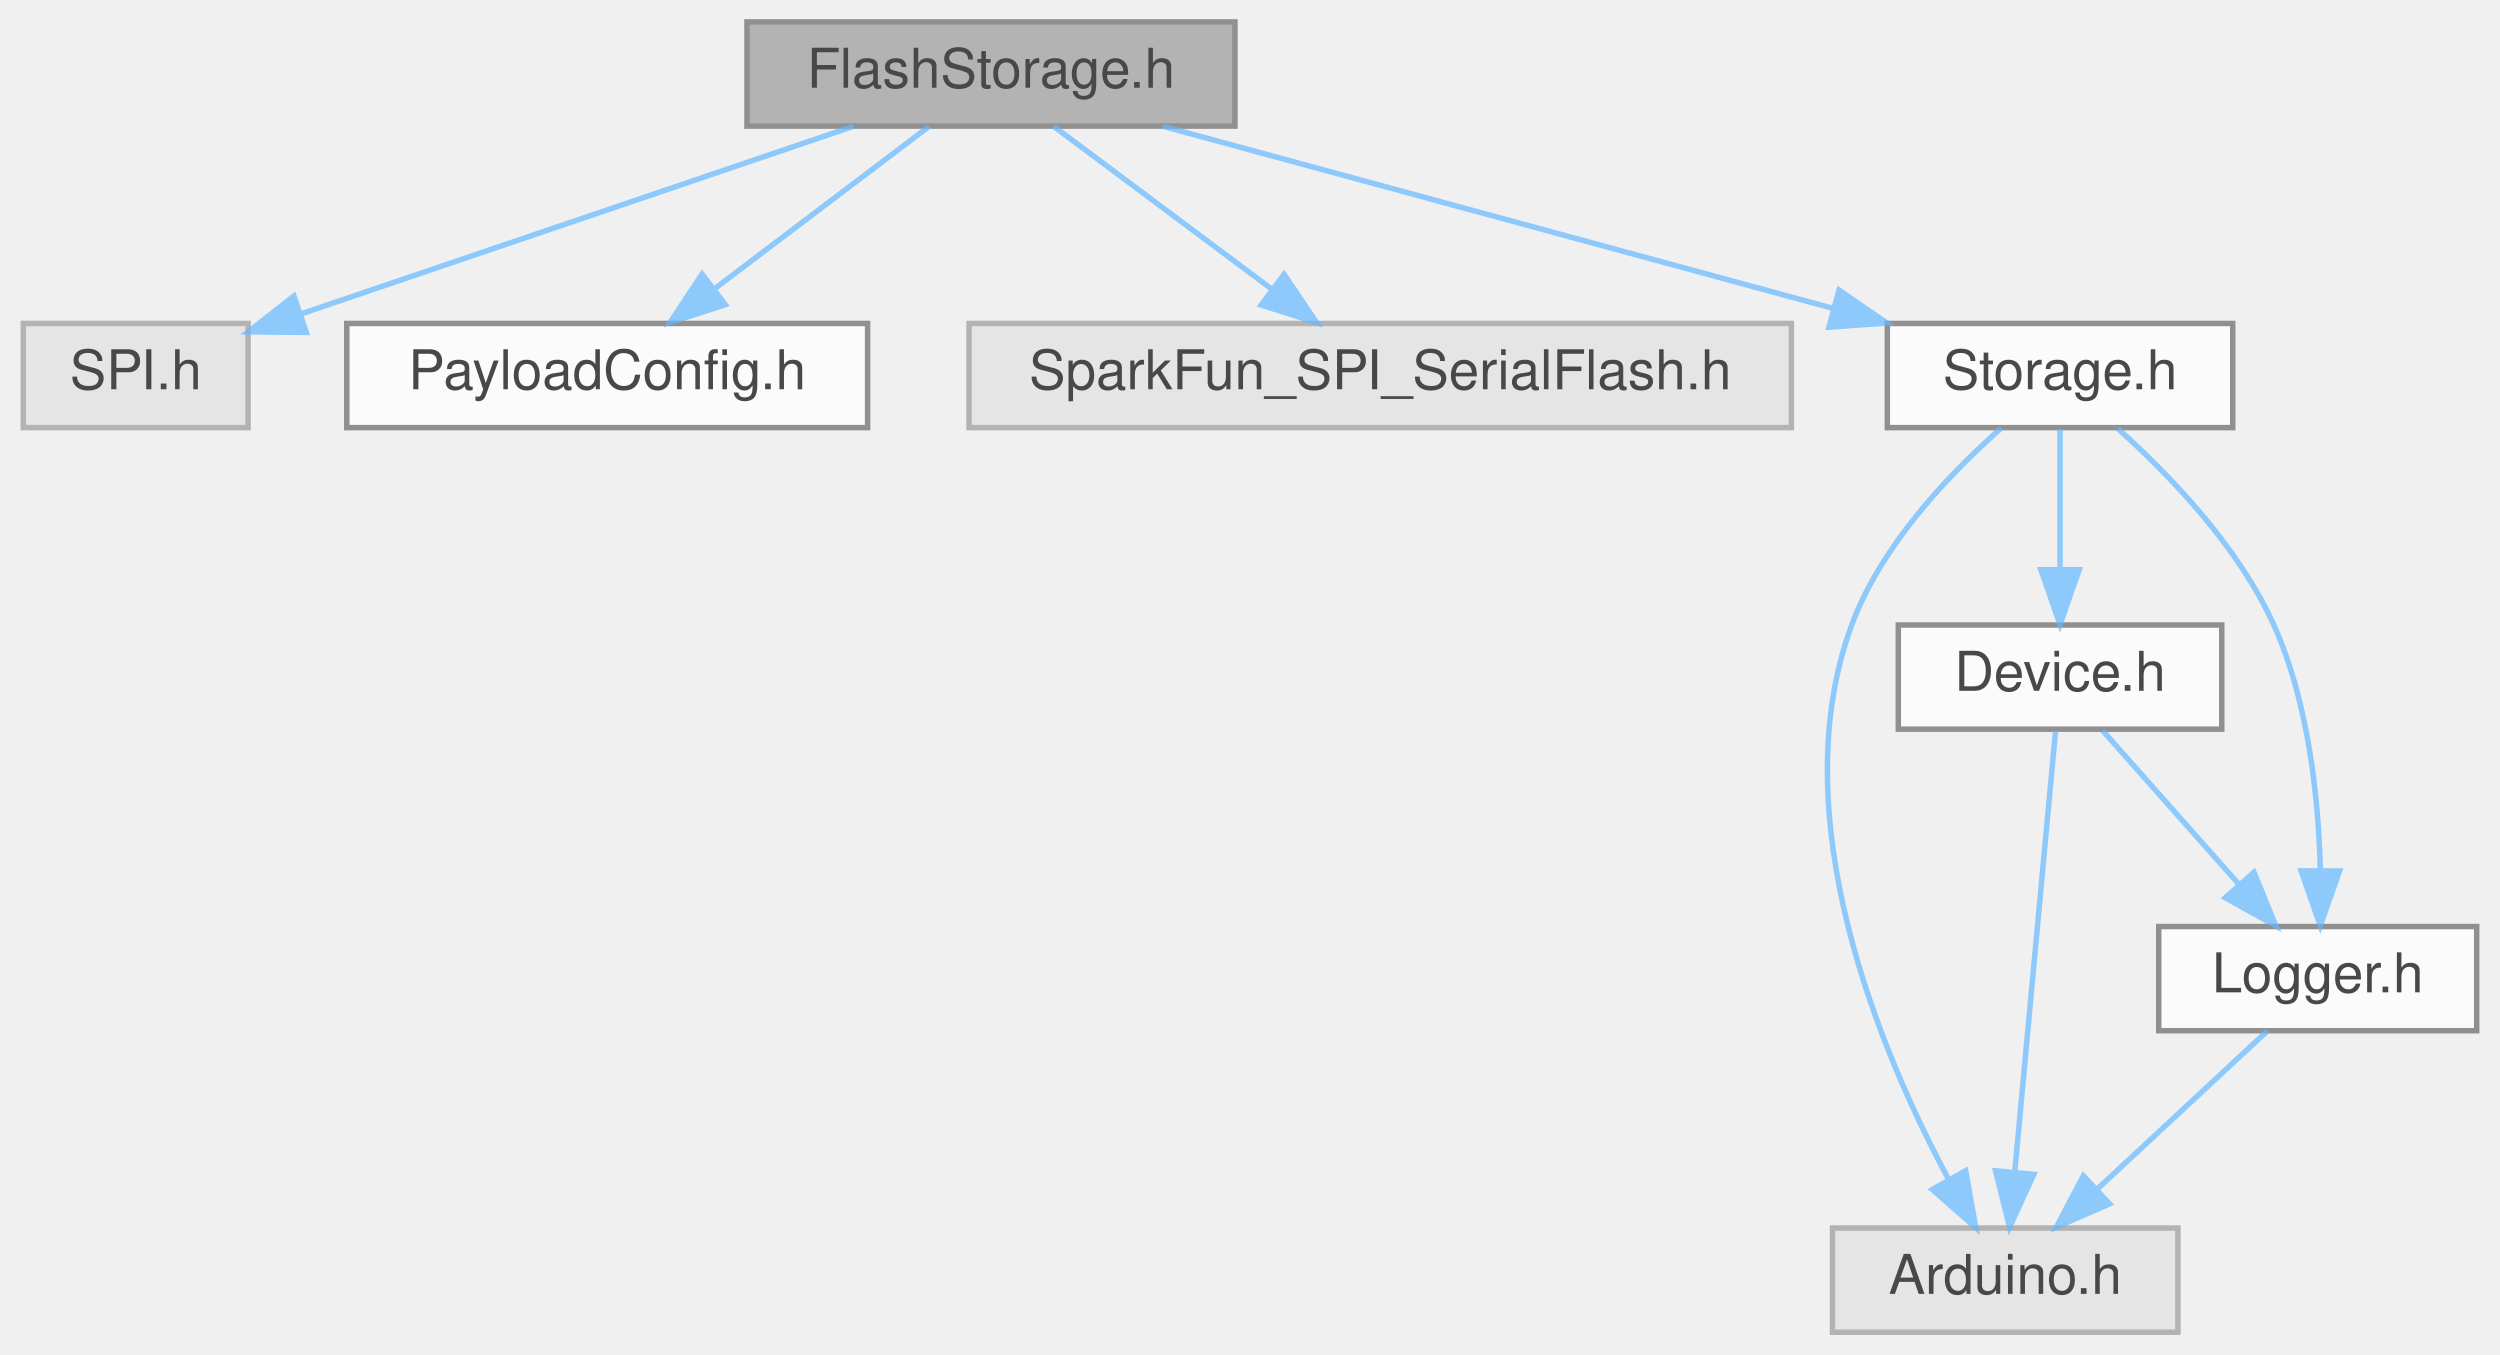
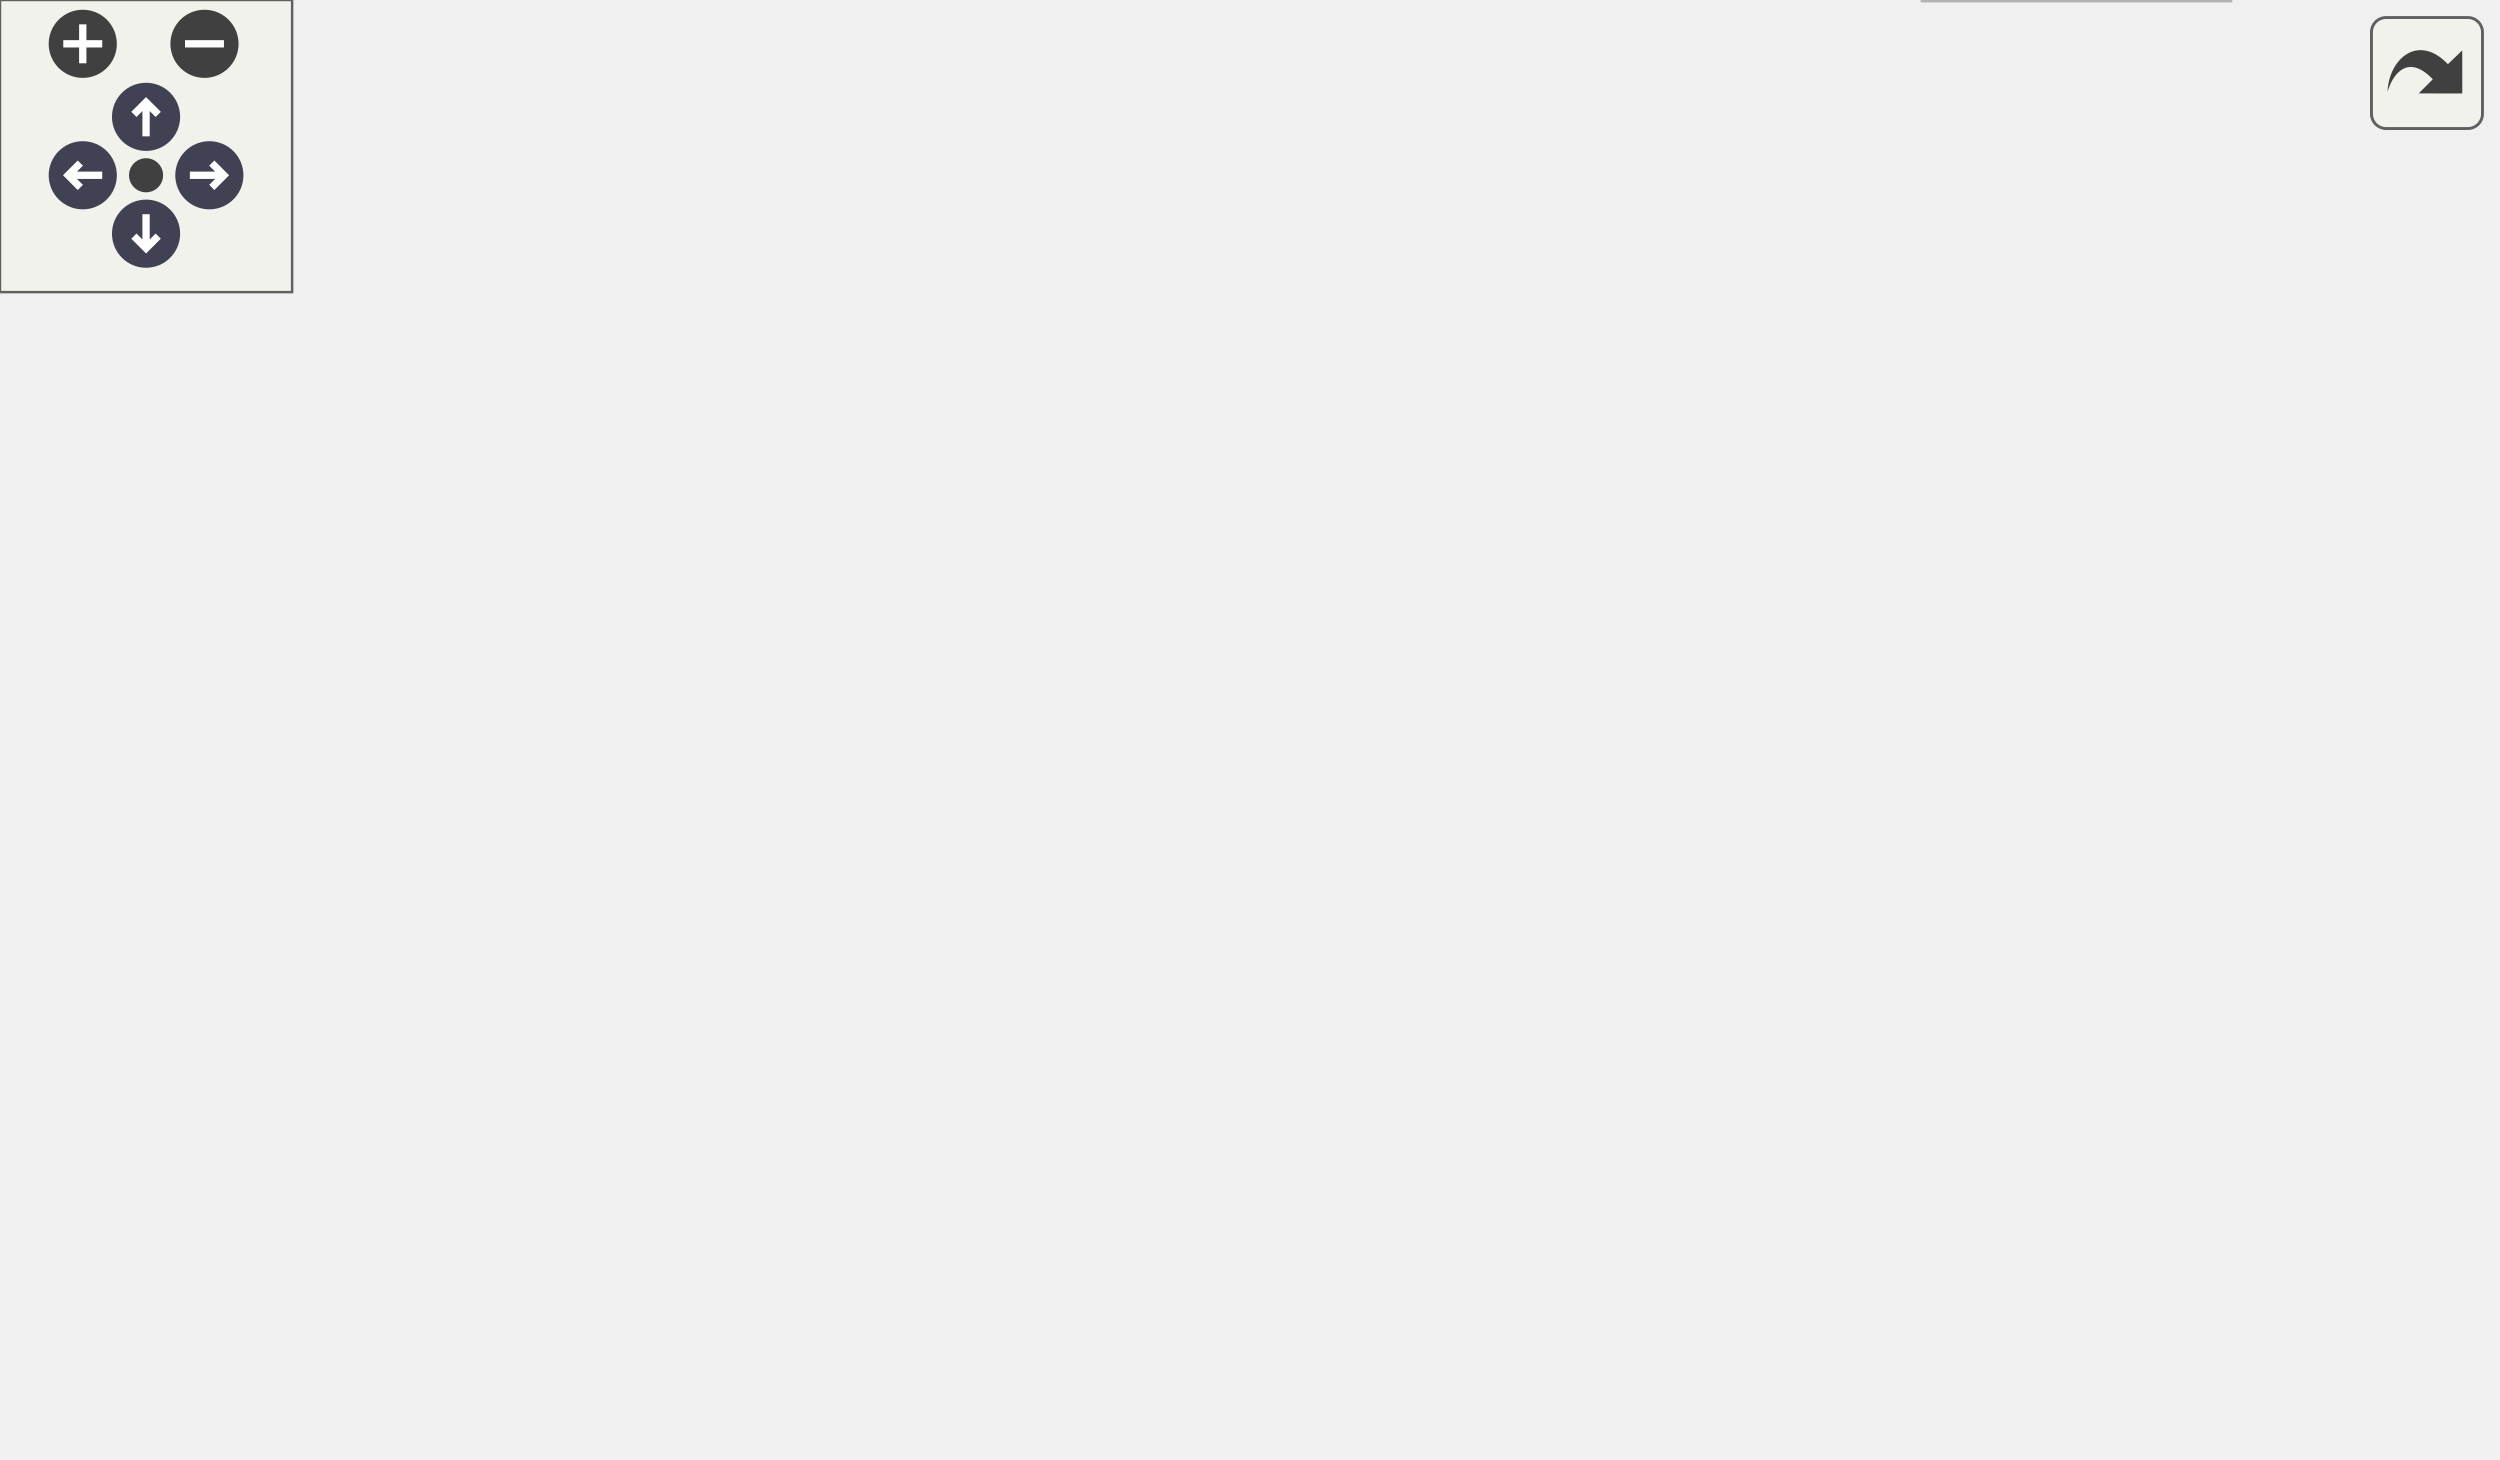
- <svg xmlns="http://www.w3.org/2000/svg" xmlns:xlink="http://www.w3.org/1999/xlink" width="456pt" height="247pt" viewBox="0.00 0.00 455.50 247.00">
-   <svg id="main" version="1.1" xml:space="preserve">
-     <style type="text/css">
+ <svg xmlns="http://www.w3.org/2000/svg" xmlns:xlink="http://www.w3.org/1999/xlink" id="main" version="1.1" xml:space="preserve">
+   <style type="text/css">
.node, .edge {opacity: 0.7;}
.node.selected, .edge.selected {opacity: 1;}
.edge:hover path { stroke: red; }
.edge:hover polygon { stroke: red; fill: red; }
</style>
-     <svg id="graph" class="graph">
-       <g id="graph0" class="graph" transform="scale(1 1) rotate(0) translate(4 243)">
-         <g id="Node000001" class="node">
-           <g id="a_Node000001">
-             <a xlink:title=" ">
-               <polygon fill="#999999" stroke="#666666" points="221,-239 132,-239 132,-220 221,-220 221,-239" />
-               <text text-anchor="middle" x="176.5" y="-227" font-family="Helvetica,sans-Serif" font-size="10.00">FlashStorage.h</text>
-             </a>
-           </g>
-         </g>
-         <g id="Node000002" class="node">
-           <g id="a_Node000002">
-             <a xlink:title=" ">
-               <polygon fill="#e0e0e0" stroke="#999999" points="41,-184 0,-184 0,-165 41,-165 41,-184" />
-               <text text-anchor="middle" x="20.5" y="-172" font-family="Helvetica,sans-Serif" font-size="10.00">SPI.h</text>
-             </a>
-           </g>
-         </g>
-         <g id="edge1_Node000001_Node000002" class="edge">
-           <g id="a_edge1_Node000001_Node000002">
-             <a xlink:title=" ">
-               <path fill="none" stroke="#63b8ff" d="M151.44,-219.98C124.01,-210.67 80.05,-195.73 50.73,-185.77" />
-               <polygon fill="#63b8ff" stroke="#63b8ff" points="51.61,-182.37 41.02,-182.47 49.36,-189 51.61,-182.37" />
-             </a>
-           </g>
-         </g>
-         <g id="Node000003" class="node">
-           <g id="a_Node000003">
-             <a xlink:href="PayloadConfig_8h.html" target="_top" xlink:title="Central location for pinout and config defines.">
-               <polygon fill="white" stroke="#666666" points="154,-184 59,-184 59,-165 154,-165 154,-184" />
-               <text text-anchor="middle" x="106.5" y="-172" font-family="Helvetica,sans-Serif" font-size="10.00">PayloadConfig.h</text>
-             </a>
-           </g>
-         </g>
-         <g id="edge2_Node000001_Node000003" class="edge">
-           <g id="a_edge2_Node000001_Node000003">
-             <a xlink:title=" ">
-               <path fill="none" stroke="#63b8ff" d="M165.25,-219.98C154.7,-212 138.7,-199.88 126.06,-190.31" />
-               <polygon fill="#63b8ff" stroke="#63b8ff" points="128.04,-187.42 117.95,-184.17 123.81,-193 128.04,-187.42" />
-             </a>
-           </g>
-         </g>
-         <g id="Node000004" class="node">
-           <g id="a_Node000004">
-             <a xlink:title=" ">
-               <polygon fill="#e0e0e0" stroke="#999999" points="322.5,-184 172.5,-184 172.5,-165 322.5,-165 322.5,-184" />
-               <text text-anchor="middle" x="247.5" y="-172" font-family="Helvetica,sans-Serif" font-size="10.00">SparkFun_SPI_SerialFlash.h</text>
-             </a>
-           </g>
-         </g>
-         <g id="edge3_Node000001_Node000004" class="edge">
-           <g id="a_edge3_Node000001_Node000004">
-             <a xlink:title=" ">
-               <path fill="none" stroke="#63b8ff" d="M187.91,-219.98C198.61,-212 214.84,-199.88 227.66,-190.31" />
-               <polygon fill="#63b8ff" stroke="#63b8ff" points="229.97,-192.96 235.89,-184.17 225.78,-187.35 229.97,-192.96" />
-             </a>
-           </g>
-         </g>
-         <g id="Node000005" class="node">
-           <g id="a_Node000005">
-             <a xlink:href="Storage_8h.html" target="_top" xlink:title=" ">
-               <polygon fill="white" stroke="#666666" points="403,-184 340,-184 340,-165 403,-165 403,-184" />
-               <text text-anchor="middle" x="371.5" y="-172" font-family="Helvetica,sans-Serif" font-size="10.00">Storage.h</text>
-             </a>
-           </g>
-         </g>
-         <g id="edge4_Node000001_Node000005" class="edge">
-           <g id="a_edge4_Node000001_Node000005">
-             <a xlink:title=" ">
-               <path fill="none" stroke="#63b8ff" d="M207.83,-219.98C240.99,-210.97 293.5,-196.7 330.06,-186.76" />
-               <polygon fill="#63b8ff" stroke="#63b8ff" points="331.19,-190.08 339.92,-184.08 329.36,-183.33 331.19,-190.08" />
-             </a>
-           </g>
-         </g>
-         <g id="Node000006" class="node">
-           <g id="a_Node000006">
-             <a xlink:title=" ">
-               <polygon fill="#e0e0e0" stroke="#999999" points="393,-19 330,-19 330,0 393,0 393,-19" />
-               <text text-anchor="middle" x="361.5" y="-7" font-family="Helvetica,sans-Serif" font-size="10.00">Arduino.h</text>
-             </a>
-           </g>
-         </g>
-         <g id="edge5_Node000005_Node000006" class="edge">
-           <g id="a_edge5_Node000005_Node000006">
-             <a xlink:title=" ">
-               <path fill="none" stroke="#63b8ff" d="M360.79,-164.93C351.57,-156.8 338.91,-143.68 333.5,-129 320.63,-94.12 338.66,-51.23 351.21,-27.81" />
-               <polygon fill="#63b8ff" stroke="#63b8ff" points="354.29,-29.47 356.14,-19.04 348.19,-26.04 354.29,-29.47" />
-             </a>
-           </g>
-         </g>
-         <g id="Node000007" class="node">
-           <g id="a_Node000007">
-             <a xlink:href="Device_8h.html" target="_top" xlink:title=" ">
-               <polygon fill="white" stroke="#666666" points="401,-129 342,-129 342,-110 401,-110 401,-129" />
-               <text text-anchor="middle" x="371.5" y="-117" font-family="Helvetica,sans-Serif" font-size="10.00">Device.h</text>
-             </a>
-           </g>
-         </g>
-         <g id="edge6_Node000005_Node000007" class="edge">
-           <g id="a_edge6_Node000005_Node000007">
-             <a xlink:title=" ">
-               <path fill="none" stroke="#63b8ff" d="M371.5,-164.75C371.5,-157.8 371.5,-147.85 371.5,-139.13" />
-               <polygon fill="#63b8ff" stroke="#63b8ff" points="375,-139.09 371.5,-129.09 368,-139.09 375,-139.09" />
-             </a>
-           </g>
-         </g>
-         <g id="Node000008" class="node">
-           <g id="a_Node000008">
-             <a xlink:href="Logger_8h.html" target="_top" xlink:title=" ">
-               <polygon fill="white" stroke="#666666" points="447.5,-74 389.5,-74 389.5,-55 447.5,-55 447.5,-74" />
-               <text text-anchor="middle" x="418.5" y="-62" font-family="Helvetica,sans-Serif" font-size="10.00">Logger.h</text>
-             </a>
-           </g>
-         </g>
-         <g id="edge10_Node000005_Node000008" class="edge">
-           <g id="a_edge10_Node000005_Node000008">
-             <a xlink:title=" ">
-               <path fill="none" stroke="#63b8ff" d="M382.05,-164.81C391.22,-156.6 404.01,-143.43 410.5,-129 416.84,-114.89 418.65,-97.35 418.98,-84.28" />
-               <polygon fill="#63b8ff" stroke="#63b8ff" points="422.48,-84.14 418.97,-74.14 415.48,-84.15 422.48,-84.14" />
-             </a>
-           </g>
-         </g>
-         <g id="edge7_Node000007_Node000006" class="edge">
-           <g id="a_edge7_Node000007_Node000006">
-             <a xlink:title=" ">
-               <path fill="none" stroke="#63b8ff" d="M370.68,-109.66C369.06,-92.17 365.42,-52.8 363.24,-29.27" />
-               <polygon fill="#63b8ff" stroke="#63b8ff" points="366.71,-28.79 362.3,-19.16 359.74,-29.44 366.71,-28.79" />
-             </a>
-           </g>
-         </g>
-         <g id="edge8_Node000007_Node000008" class="edge">
-           <g id="a_edge8_Node000007_Node000008">
-             <a xlink:title=" ">
-               <path fill="none" stroke="#63b8ff" d="M379.26,-109.75C385.97,-102.18 395.84,-91.05 404.01,-81.84" />
-               <polygon fill="#63b8ff" stroke="#63b8ff" points="406.87,-83.89 410.88,-74.09 401.63,-79.25 406.87,-83.89" />
-             </a>
-           </g>
-         </g>
-         <g id="edge9_Node000008_Node000006" class="edge">
-           <g id="a_edge9_Node000008_Node000006">
-             <a xlink:title=" ">
-               <path fill="none" stroke="#63b8ff" d="M409.34,-54.98C401,-47.23 388.47,-35.58 378.32,-26.14" />
-               <polygon fill="#63b8ff" stroke="#63b8ff" points="380.53,-23.42 370.82,-19.17 375.76,-28.54 380.53,-23.42" />
-             </a>
-           </g>
-         </g>
-       </g>
-     </svg>
+   <defs>
+     <circle id="rim" cx="0" cy="0" r="7" />
+     <circle id="rim2" cx="0" cy="0" r="3.5" />
+     <g id="zoomPlus">
+       <use xlink:href="#rim" fill="#404040">
+         <set attributeName="fill" to="#808080" begin="zoomplus.mouseover" end="zoomplus.mouseout" />
+       </use>
+       <path d="M-4,0h8M0,-4v8" fill="none" stroke="white" stroke-width="1.5" pointer-events="none" />
+     </g>
+     <g id="zoomMin">
+       <use xlink:href="#rim" fill="#404040">
+         <set attributeName="fill" to="#808080" begin="zoomminus.mouseover" end="zoomminus.mouseout" />
+       </use>
+       <path d="M-4,0h8" fill="none" stroke="white" stroke-width="1.5" pointer-events="none" />
+     </g>
+     <g id="arrowUp" transform="translate(30 24)">
+       <use xlink:href="#rim" />
+       <path pointer-events="none" fill="none" stroke="white" stroke-width="1.5" d="M0,-3.0v7 M-2.5,-0.5L0,-3.0L2.5,-0.5" />
+     </g>
+     <g id="arrowRight" transform="rotate(90) translate(36 -43)">
+       <use xlink:href="#rim" />
+       <path pointer-events="none" fill="none" stroke="white" stroke-width="1.5" d="M0,-3.0v7 M-2.5,-0.5L0,-3.0L2.5,-0.5" />
+     </g>
+     <g id="arrowDown" transform="rotate(180) translate(-30 -48)">
+       <use xlink:href="#rim" />
+       <path pointer-events="none" fill="none" stroke="white" stroke-width="1.5" d="M0,-3.0v7 M-2.5,-0.5L0,-3.0L2.5,-0.5" />
+     </g>
+     <g id="arrowLeft" transform="rotate(270) translate(-36 17)">
+       <use xlink:href="#rim" />
+       <path pointer-events="none" fill="none" stroke="white" stroke-width="1.5" d="M0,-3.0v7 M-2.5,-0.5L0,-3.0L2.5,-0.5" />
+     </g>
+     <g id="resetDef">
+       <use xlink:href="#rim2" fill="#404040">
+         <set attributeName="fill" to="#808080" begin="reset.mouseover" end="reset.mouseout" />
+       </use>
+     </g>
+   </defs>
+   <svg id="graph" class="graph">
+     <g id="viewport">
+       <g id="Node000001" class="node">
+         <g id="a_Node000001">
+           <a xlink:title=" ">
+             <polygon fill="#999999" stroke="#666666" points="216,-239 127,-239 127,-220 216,-220 216,-239" />
+             <text text-anchor="middle" x="171.5" y="-227" font-family="Helvetica,sans-Serif" font-size="10.00">FlashStorage.h</text>
+           </a>
+         </g>
+       </g>
+       <g id="Node000002" class="node">
+         <g id="a_Node000002">
+           <a xlink:title=" ">
+             <polygon fill="#e0e0e0" stroke="#999999" points="41,-184 0,-184 0,-165 41,-165 41,-184" />
+             <text text-anchor="middle" x="20.5" y="-172" font-family="Helvetica,sans-Serif" font-size="10.00">SPI.h</text>
+           </a>
+         </g>
+       </g>
+       <g id="edge1_Node000001_Node000002" class="edge">
+         <g id="a_edge1_Node000001_Node000002">
+           <a xlink:title=" ">
+             <path fill="none" stroke="#63b8ff" d="M147.24,-219.98C121.1,-210.81 79.46,-196.19 51.09,-186.24" />
+             <polygon fill="#63b8ff" stroke="#63b8ff" points="51.89,-182.81 41.3,-182.8 49.57,-189.41 51.89,-182.81" />
+           </a>
+         </g>
+       </g>
+       <g id="Node000003" class="node">
+         <g id="a_Node000003">
+           <a xlink:title=" ">
+             <polygon fill="#e0e0e0" stroke="#999999" points="106,-184 59,-184 59,-165 106,-165 106,-184" />
+             <text text-anchor="middle" x="82.5" y="-172" font-family="Helvetica,sans-Serif" font-size="10.00">vector</text>
+           </a>
+         </g>
+       </g>
+       <g id="edge2_Node000001_Node000003" class="edge">
+         <g id="a_edge2_Node000001_Node000003">
+           <a xlink:title=" ">
+             <path fill="none" stroke="#63b8ff" d="M157.2,-219.98C143.4,-211.77 122.26,-199.18 105.99,-189.49" />
+             <polygon fill="#63b8ff" stroke="#63b8ff" points="107.44,-186.28 97.06,-184.17 103.86,-192.29 107.44,-186.28" />
+           </a>
+         </g>
+       </g>
+       <g id="Node000004" class="node">
+         <g id="a_Node000004">
+           <a xlink:href="PayloadConfig_8h.html" target="_top" xlink:title="Central location for pinout and config defines.">
+             <polygon fill="white" stroke="#666666" points="219,-184 124,-184 124,-165 219,-165 219,-184" />
+             <text text-anchor="middle" x="171.5" y="-172" font-family="Helvetica,sans-Serif" font-size="10.00">PayloadConfig.h</text>
+           </a>
+         </g>
+       </g>
+       <g id="edge3_Node000001_Node000004" class="edge">
+         <g id="a_edge3_Node000001_Node000004">
+           <a xlink:title=" ">
+             <path fill="none" stroke="#63b8ff" d="M171.5,-219.75C171.5,-212.8 171.5,-202.85 171.5,-194.13" />
+             <polygon fill="#63b8ff" stroke="#63b8ff" points="175,-194.09 171.5,-184.09 168,-194.09 175,-194.09" />
+           </a>
+         </g>
+       </g>
+       <g id="Node000005" class="node">
+         <g id="a_Node000005">
+           <a xlink:title=" ">
+             <polygon fill="#e0e0e0" stroke="#999999" points="387.5,-184 237.5,-184 237.5,-165 387.5,-165 387.5,-184" />
+             <text text-anchor="middle" x="312.5" y="-172" font-family="Helvetica,sans-Serif" font-size="10.00">SparkFun_SPI_SerialFlash.h</text>
+           </a>
+         </g>
+       </g>
+       <g id="edge4_Node000001_Node000005" class="edge">
+         <g id="a_edge4_Node000001_Node000005">
+           <a xlink:title=" ">
+             <path fill="none" stroke="#63b8ff" d="M194.15,-219.98C217.35,-211.27 253.62,-197.63 279.9,-187.75" />
+             <polygon fill="#63b8ff" stroke="#63b8ff" points="281.3,-190.97 289.43,-184.17 278.84,-184.41 281.3,-190.97" />
+           </a>
+         </g>
+       </g>
+       <g id="Node000006" class="node">
+         <g id="a_Node000006">
+           <a xlink:href="Storage_8h.html" target="_top" xlink:title=" ">
+             <polygon fill="white" stroke="#666666" points="468,-184 405,-184 405,-165 468,-165 468,-184" />
+             <text text-anchor="middle" x="436.5" y="-172" font-family="Helvetica,sans-Serif" font-size="10.00">Storage.h</text>
+           </a>
+         </g>
+       </g>
+       <g id="edge5_Node000001_Node000006" class="edge">
+         <g id="a_edge5_Node000001_Node000006">
+           <a xlink:title=" ">
+             <path fill="none" stroke="#63b8ff" d="M215.51,-219.99C258.77,-211.58 326.93,-198.21 394.65,-184.36" />
+             <polygon fill="#63b8ff" stroke="#63b8ff" points="395.54,-187.75 404.63,-182.31 394.13,-180.89 395.54,-187.75" />
+           </a>
+         </g>
+       </g>
+       <g id="Node000007" class="node">
+         <g id="a_Node000007">
+           <a xlink:title=" ">
+             <polygon fill="#e0e0e0" stroke="#999999" points="458,-19 395,-19 395,0 458,0 458,-19" />
+             <text text-anchor="middle" x="426.5" y="-7" font-family="Helvetica,sans-Serif" font-size="10.00">Arduino.h</text>
+           </a>
+         </g>
+       </g>
+       <g id="edge6_Node000006_Node000007" class="edge">
+         <g id="a_edge6_Node000006_Node000007">
+           <a xlink:title=" ">
+             <path fill="none" stroke="#63b8ff" d="M425.79,-164.93C416.57,-156.8 403.91,-143.68 398.5,-129 385.63,-94.12 403.66,-51.23 416.21,-27.81" />
+             <polygon fill="#63b8ff" stroke="#63b8ff" points="419.29,-29.47 421.14,-19.04 413.19,-26.04 419.29,-29.47" />
+           </a>
+         </g>
+       </g>
+       <g id="Node000008" class="node">
+         <g id="a_Node000008">
+           <a xlink:href="Device_8h.html" target="_top" xlink:title=" ">
+             <polygon fill="white" stroke="#666666" points="466,-129 407,-129 407,-110 466,-110 466,-129" />
+             <text text-anchor="middle" x="436.5" y="-117" font-family="Helvetica,sans-Serif" font-size="10.00">Device.h</text>
+           </a>
+         </g>
+       </g>
+       <g id="edge7_Node000006_Node000008" class="edge">
+         <g id="a_edge7_Node000006_Node000008">
+           <a xlink:title=" ">
+             <path fill="none" stroke="#63b8ff" d="M436.5,-164.75C436.5,-157.8 436.5,-147.85 436.5,-139.13" />
+             <polygon fill="#63b8ff" stroke="#63b8ff" points="440,-139.09 436.5,-129.09 433,-139.09 440,-139.09" />
+           </a>
+         </g>
+       </g>
+       <g id="Node000009" class="node">
+         <g id="a_Node000009">
+           <a xlink:href="Logger_8h.html" target="_top" xlink:title=" ">
+             <polygon fill="white" stroke="#666666" points="512.5,-74 454.5,-74 454.5,-55 512.5,-55 512.5,-74" />
+             <text text-anchor="middle" x="483.5" y="-62" font-family="Helvetica,sans-Serif" font-size="10.00">Logger.h</text>
+           </a>
+         </g>
+       </g>
+       <g id="edge11_Node000006_Node000009" class="edge">
+         <g id="a_edge11_Node000006_Node000009">
+           <a xlink:title=" ">
+             <path fill="none" stroke="#63b8ff" d="M447.05,-164.81C456.22,-156.6 469.01,-143.43 475.5,-129 481.84,-114.89 483.65,-97.35 483.98,-84.28" />
+             <polygon fill="#63b8ff" stroke="#63b8ff" points="487.48,-84.14 483.97,-74.14 480.48,-84.15 487.48,-84.14" />
+           </a>
+         </g>
+       </g>
+       <g id="edge8_Node000008_Node000007" class="edge">
+         <g id="a_edge8_Node000008_Node000007">
+           <a xlink:title=" ">
+             <path fill="none" stroke="#63b8ff" d="M435.68,-109.66C434.06,-92.17 430.42,-52.8 428.24,-29.27" />
+             <polygon fill="#63b8ff" stroke="#63b8ff" points="431.71,-28.79 427.3,-19.16 424.74,-29.44 431.71,-28.79" />
+           </a>
+         </g>
+       </g>
+       <g id="edge9_Node000008_Node000009" class="edge">
+         <g id="a_edge9_Node000008_Node000009">
+           <a xlink:title=" ">
+             <path fill="none" stroke="#63b8ff" d="M444.26,-109.75C450.97,-102.18 460.84,-91.05 469.01,-81.84" />
+             <polygon fill="#63b8ff" stroke="#63b8ff" points="471.87,-83.89 475.88,-74.09 466.63,-79.25 471.87,-83.89" />
+           </a>
+         </g>
+       </g>
+       <g id="edge10_Node000009_Node000007" class="edge">
+         <g id="a_edge10_Node000009_Node000007">
+           <a xlink:title=" ">
+             <path fill="none" stroke="#63b8ff" d="M474.34,-54.98C466,-47.23 453.47,-35.58 443.32,-26.14" />
+             <polygon fill="#63b8ff" stroke="#63b8ff" points="445.53,-23.42 435.82,-19.17 440.76,-28.54 445.53,-23.42" />
+           </a>
+         </g>
+       </g>
+     </g>
+   </svg>
+   <g id="navigator" transform="translate(0 0)" fill="#404254">
+     <rect fill="#f2f5e9" fill-opacity="0.5" stroke="#606060" stroke-width=".5" x="0" y="0" width="60" height="60" />
+     <use id="zoomplus" xlink:href="#zoomPlus" x="17" y="9" />
+     <use id="zoomminus" xlink:href="#zoomMin" x="42" y="9" />
+     <use id="reset" xlink:href="#resetDef" x="30" y="36" />
+     <use id="arrowup" xlink:href="#arrowUp" x="0" y="0" />
+     <use id="arrowright" xlink:href="#arrowRight" x="0" y="0" />
+     <use id="arrowdown" xlink:href="#arrowDown" x="0" y="0" />
+     <use id="arrowleft" xlink:href="#arrowLeft" x="0" y="0" />
+   </g>
+   <svg viewBox="0 0 15 15" width="100%" height="30px" preserveAspectRatio="xMaxYMin meet">
+     <g id="arrow_out" transform="scale(0.3 0.3)">
+       <a xlink:href="FlashStorage_8h__incl_org.svg" target="_base">
+         <rect id="button" ry="5" rx="5" y="6" x="6" height="38" width="38" fill="#f2f5e9" fill-opacity="0.5" stroke="#606060" stroke-width="1.0" />
+         <path id="arrow" d="M 11.5,31.437 C 11.94,20.098 22.043,11.323 32.159,21.979 L 37.069,17.246 C 37.069,17.246 37.088,32 37.088,32 L 22.16,31.978 C 22.16,31.978 26.998,27.14 26.998,27.14 C 18.529,18.264 13.292,25.23 11.5,31.437 z" style="fill:#404040;" />
+       </a>
+     </g>
  </svg>
  <style type="text/css">

[data-mouse-over-selected='false'] { opacity: 0.7; }
[data-mouse-over-selected='true']  { opacity: 1.0; }

</style>
</svg>
